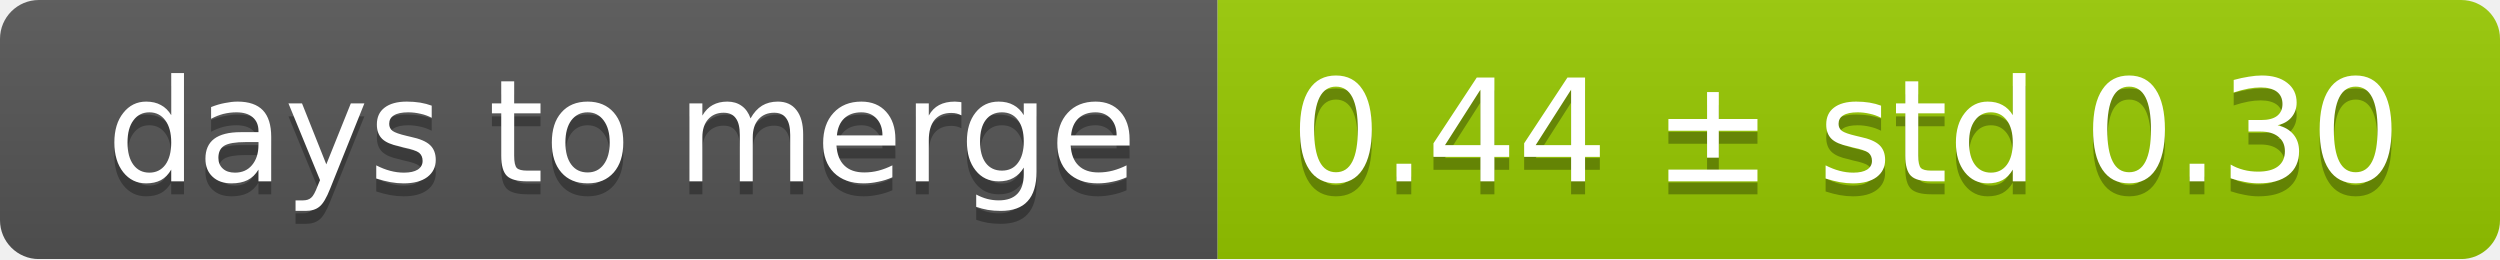
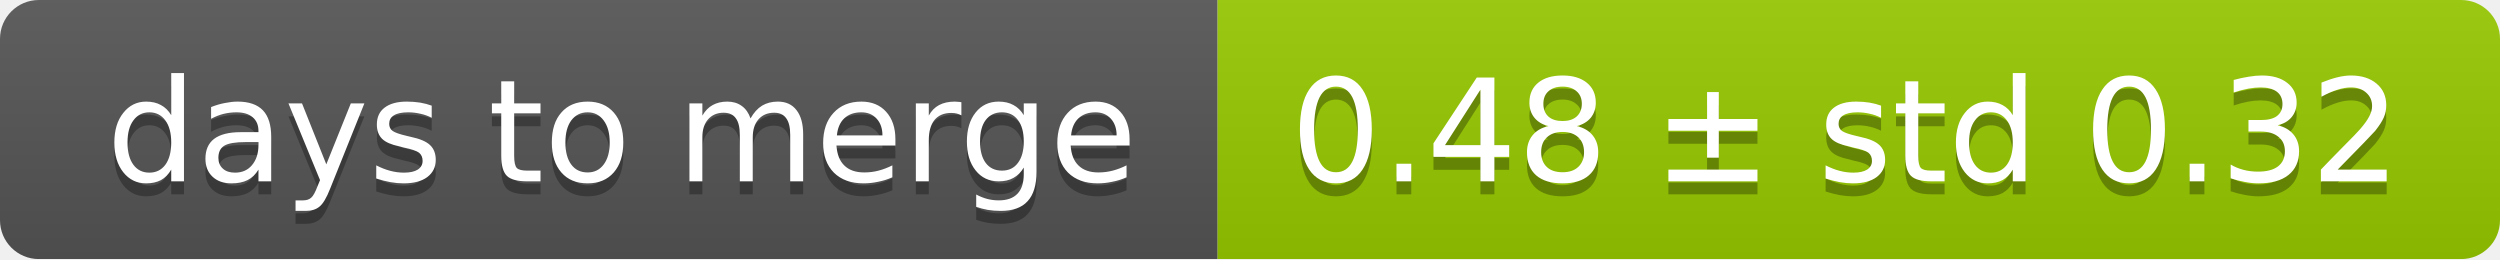
<svg xmlns="http://www.w3.org/2000/svg" width="193" height="20">
  <linearGradient id="smooth" x2="0" y2="100%">
    <stop offset="0" stop-color="#bbb" stop-opacity=".1" />
    <stop offset="1" stop-opacity=".1" />
  </linearGradient>
  <mask id="round">
    <rect width="193" height="20" rx="3" fill="#fff" />
  </mask>
  <g mask="url(#round)">
    <rect width="94" height="20" fill="#555" />
    <rect x="94" width="99" height="20" fill="#97ca00" />
    <rect width="193" height="20" fill="url(#smooth)" />
  </g>
  <g fill="#fff" text-anchor="middle" font-family="DejaVu Sans,Verdana,Geneva,sans-serif" font-size="11">
    <text x="48" y="15" fill="#010101" fill-opacity=".3">days to merge</text>
    <text x="48" y="14">days to merge</text>
-     <text x="142.5" y="15" fill="#010101" fill-opacity=".3">0.44 ± std 0.30</text>
-     <text x="142.5" y="14">0.44 ± std 0.30</text>
+     <text x="142.5" y="15" fill="#010101" fill-opacity=".3">0.48 ± std 0.32</text>
+     <text x="142.5" y="14">0.48 ± std 0.32</text>
  </g>
</svg>
